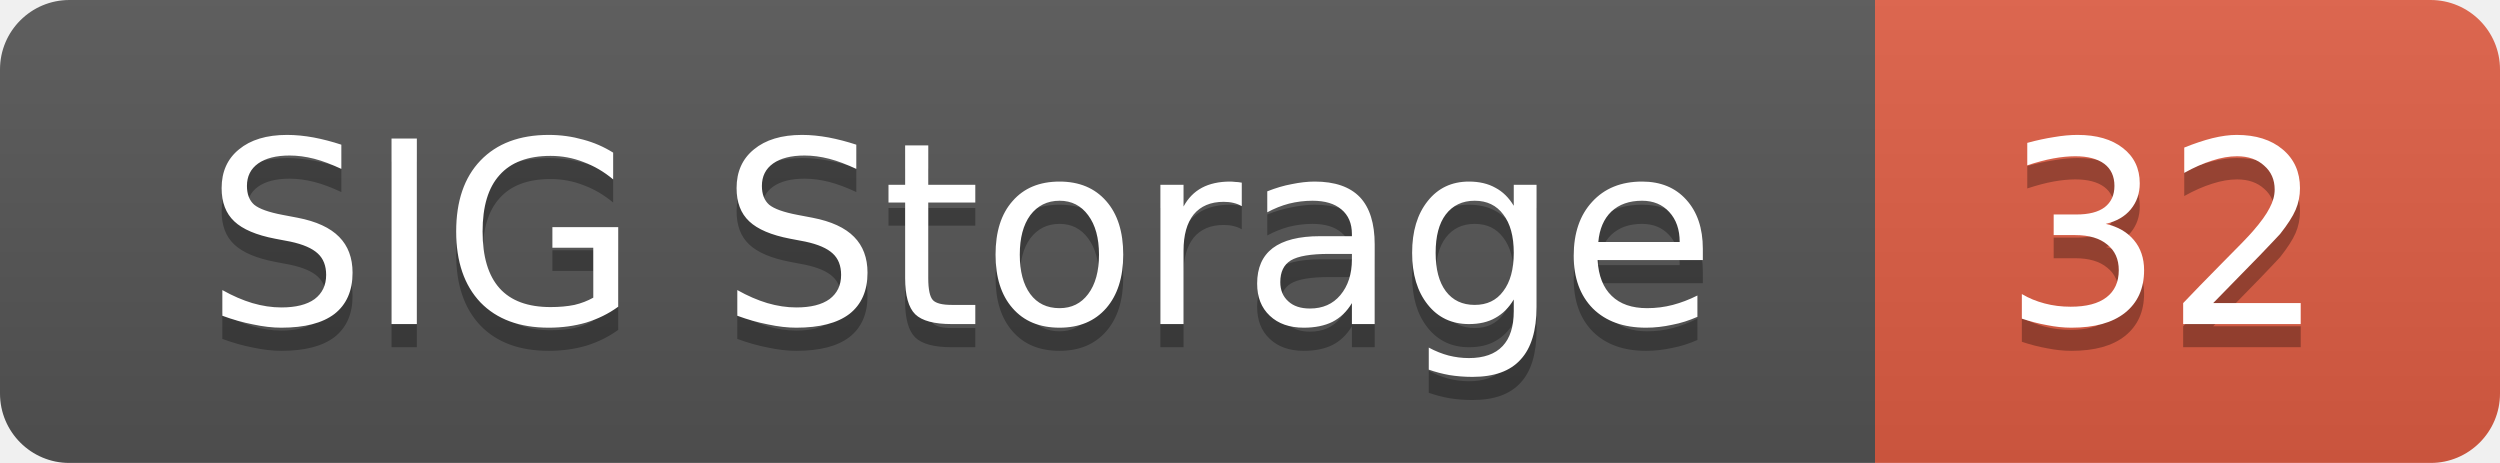
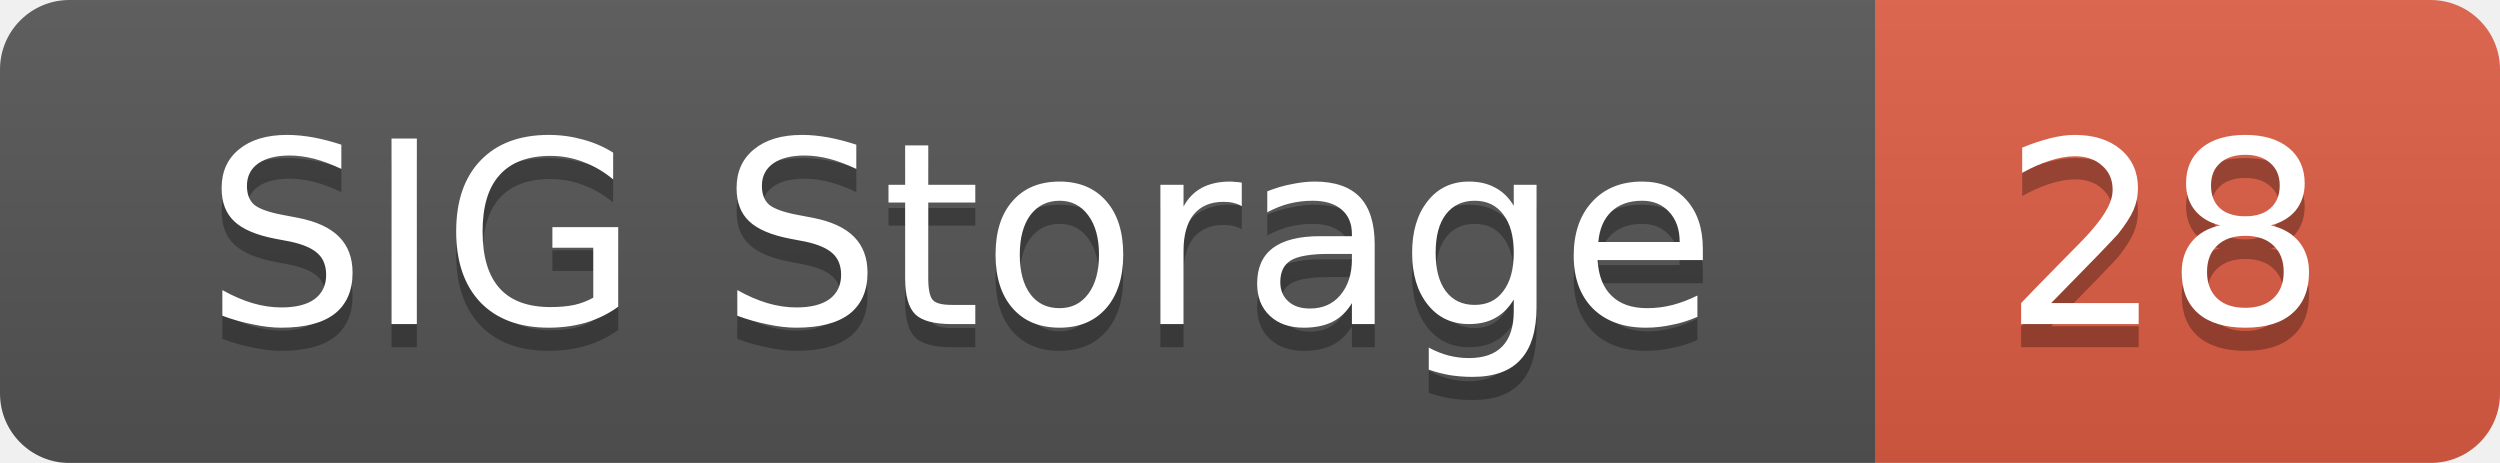
<svg xmlns="http://www.w3.org/2000/svg" width="108" height="20">
  <linearGradient id="smooth" x2="0" y2="100%">
    <stop offset="0" stop-color="#bbb" stop-opacity=".1" />
    <stop offset="1" stop-opacity=".1" />
  </linearGradient>
  <mask id="round">
    <rect width="108" height="20" rx="3" fill="#fff" />
  </mask>
  <g mask="url(#round)">
    <rect width="81" height="20" fill="#555" />
    <rect x="81" width="27" height="20" fill="#e05d44" />
    <rect width="108" height="20" fill="url(#smooth)" />
  </g>
  <g fill="#fff" text-anchor="middle" font-family="DejaVu Sans,Verdana,Geneva,sans-serif" font-size="11">
    <text x="41.5" y="15" fill="#010101" fill-opacity=".3">SIG Storage</text>
    <text x="41.5" y="14">SIG Storage</text>
-     <text x="93.5" y="15" fill="#010101" fill-opacity=".3">32</text>
-     <text x="93.5" y="14">32</text>
+     <text x="93.5" y="15" fill="#010101" fill-opacity=".3">28</text>
+     <text x="93.5" y="14">28</text>
  </g>
</svg>
